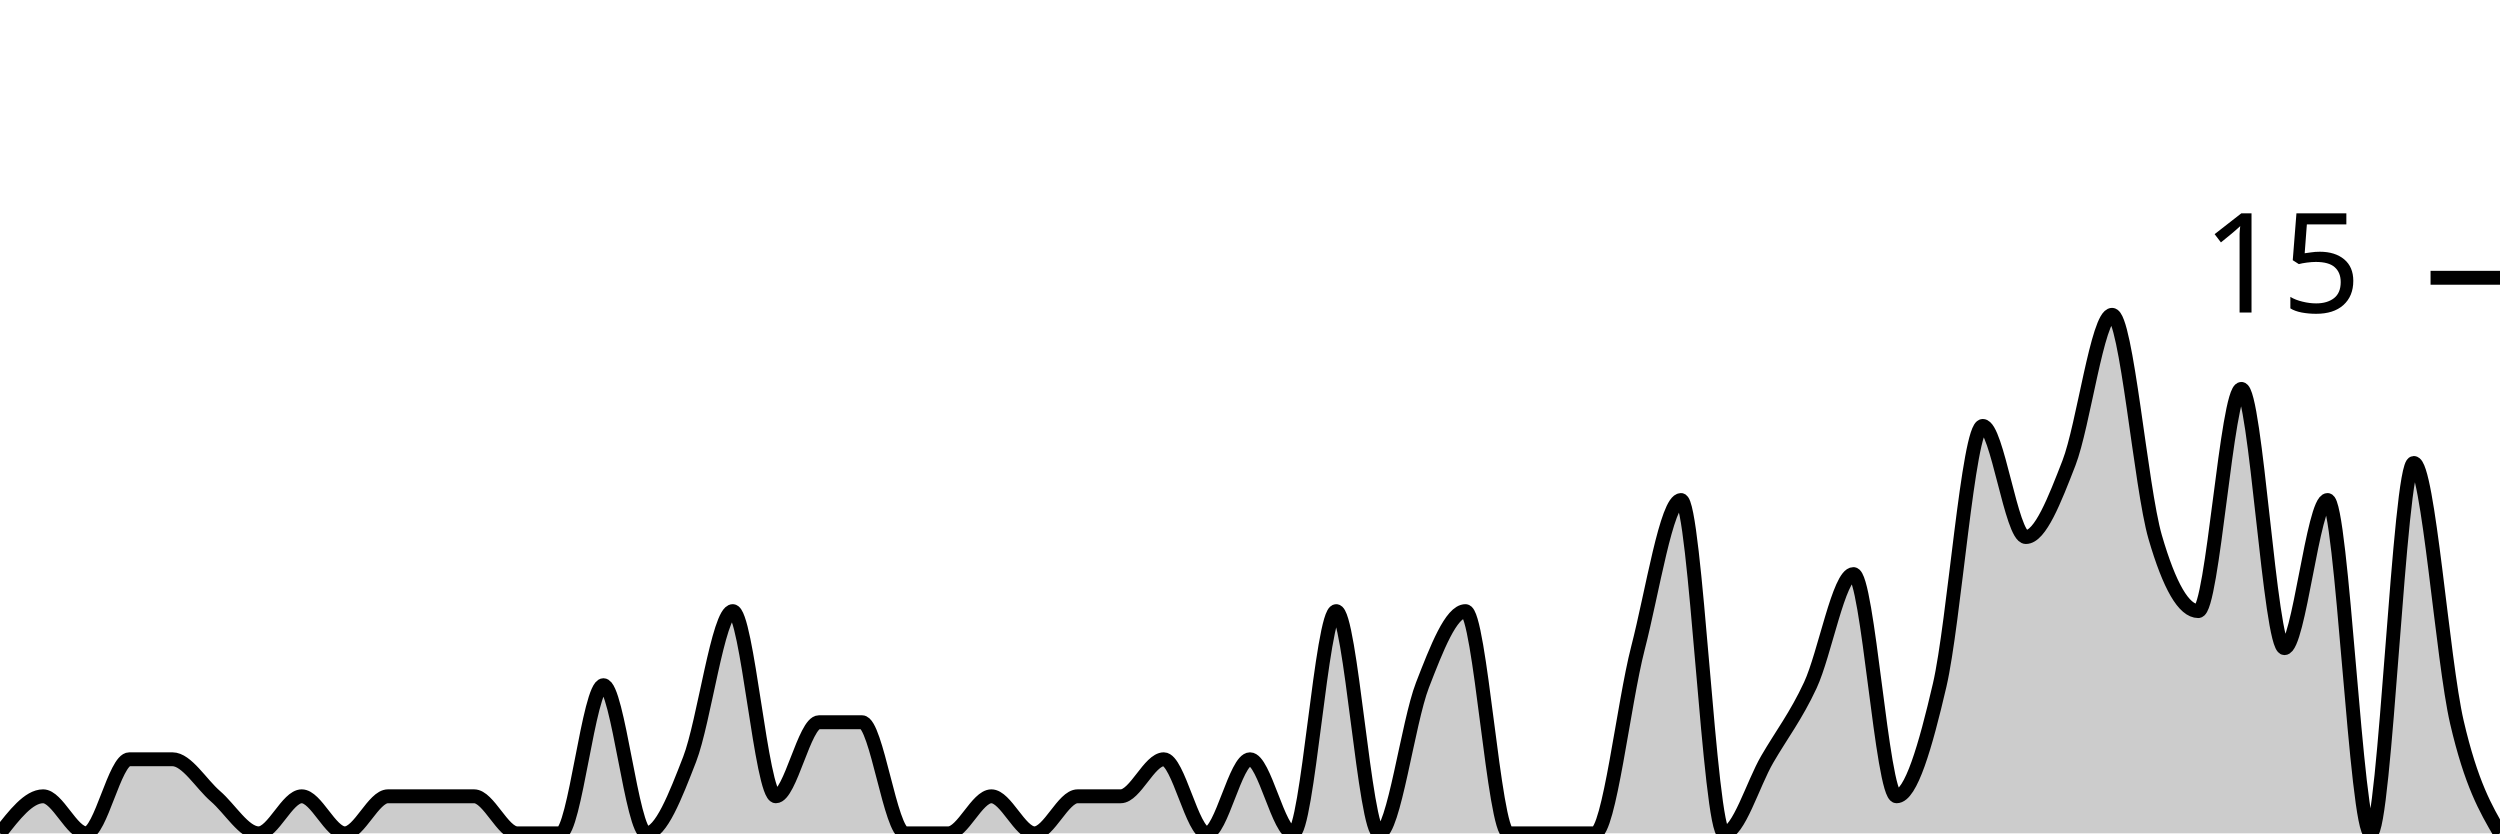
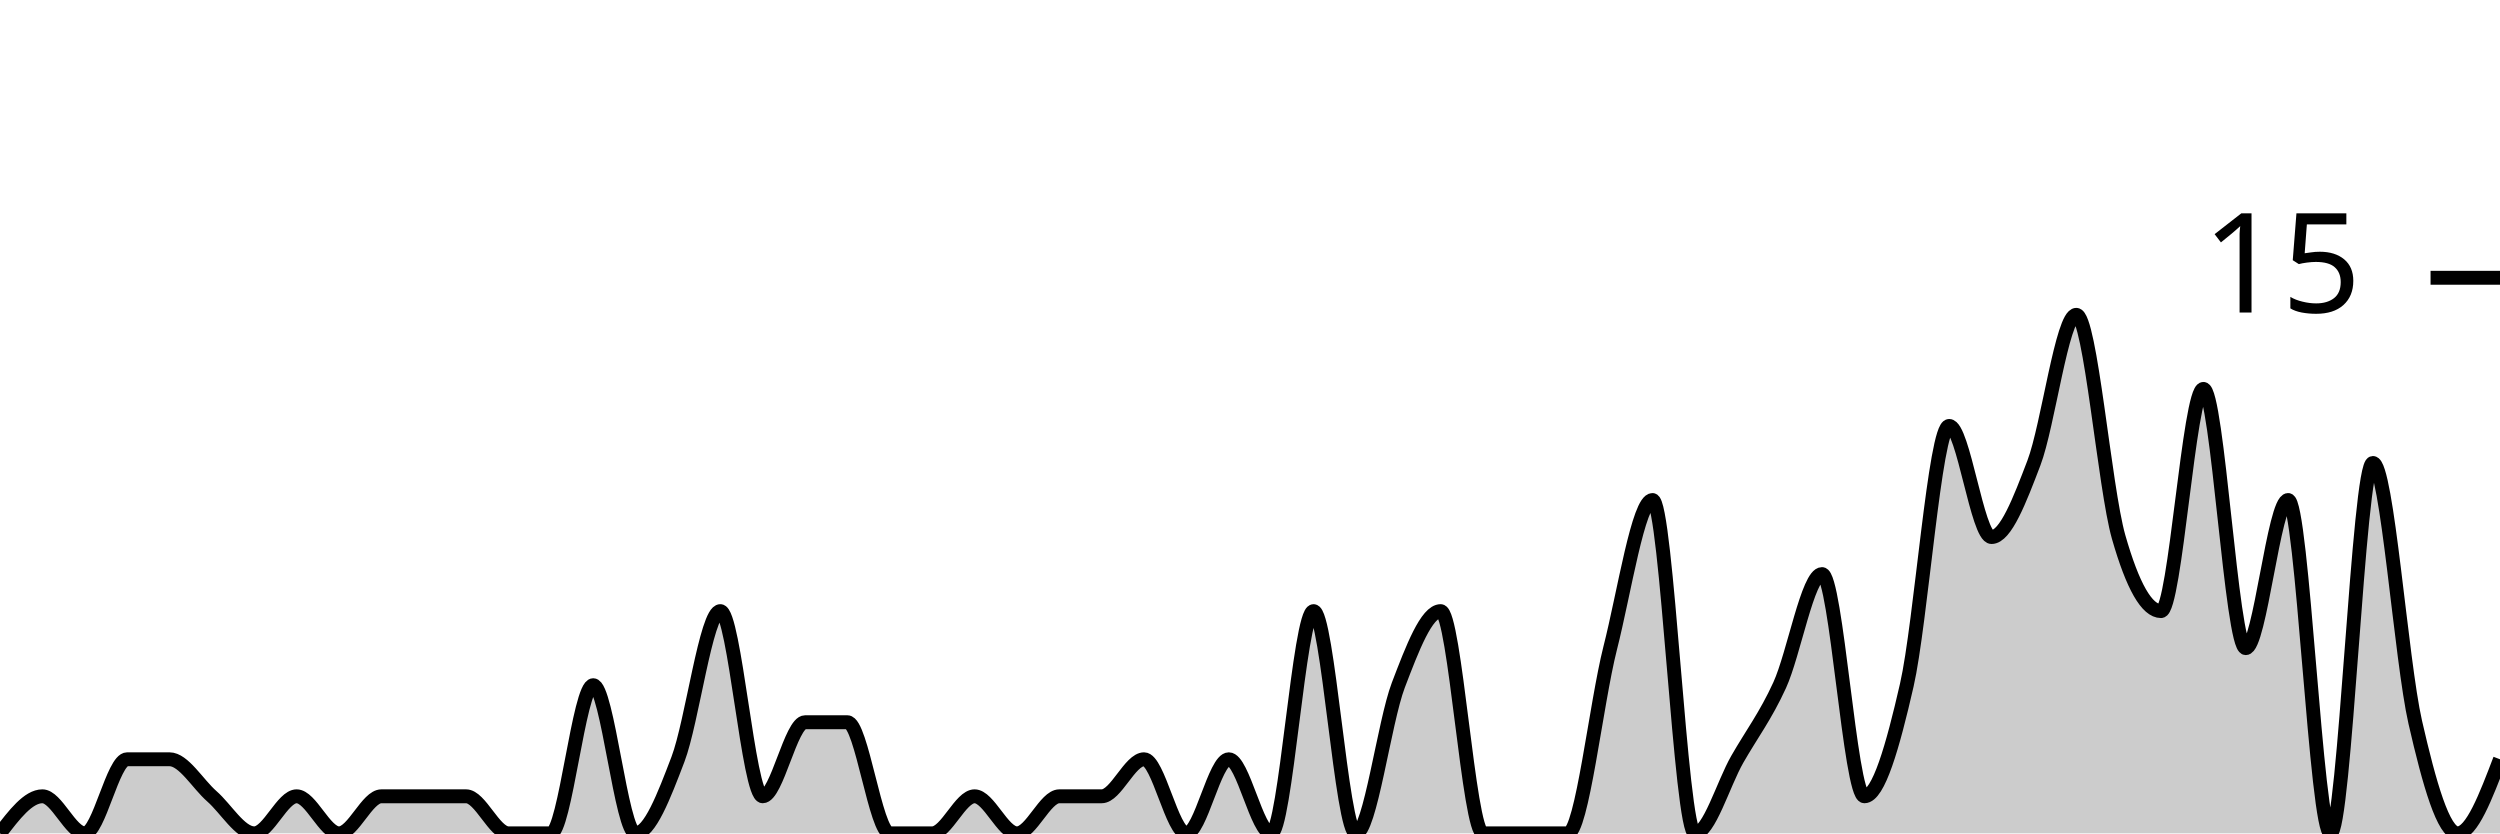
<svg xmlns="http://www.w3.org/2000/svg" viewBox="0 0 180 60">
  <g transform="translate(0,20)">
-     <path class="area" fill="rgba(0, 0, 0, 0.2)" d="M0,40C1.034,38.667,2.069,37.333,3.103,37.333C4.138,37.333,5.172,40,6.207,40C7.241,40,8.276,34.667,9.31,34.667C10.345,34.667,11.379,34.667,12.414,34.667C13.448,34.667,14.483,36.444,15.517,37.333C16.552,38.222,17.586,40,18.621,40C19.655,40,20.69,37.333,21.724,37.333C22.759,37.333,23.793,40,24.828,40C25.862,40,26.897,37.333,27.931,37.333C28.966,37.333,30,37.333,31.034,37.333C32.069,37.333,33.103,37.333,34.138,37.333C35.172,37.333,36.207,40,37.241,40C38.276,40,39.31,40,40.345,40C41.379,40,42.414,29.333,43.448,29.333C44.483,29.333,45.517,40,46.552,40C47.586,40,48.621,37.333,49.655,34.667C50.69,32,51.724,24,52.759,24C53.793,24,54.828,37.333,55.862,37.333C56.897,37.333,57.931,32,58.966,32C60,32,61.034,32,62.069,32C63.103,32,64.138,40,65.172,40C66.207,40,67.241,40,68.276,40C69.31,40,70.345,37.333,71.379,37.333C72.414,37.333,73.448,40,74.483,40C75.517,40,76.552,37.333,77.586,37.333C78.621,37.333,79.655,37.333,80.69,37.333C81.724,37.333,82.759,34.667,83.793,34.667C84.828,34.667,85.862,40,86.897,40C87.931,40,88.966,34.667,90,34.667C91.034,34.667,92.069,40,93.103,40C94.138,40,95.172,24,96.207,24C97.241,24,98.276,40,99.31,40C100.345,40,101.379,32,102.414,29.333C103.448,26.667,104.483,24,105.517,24C106.552,24,107.586,40,108.621,40C109.655,40,110.69,40,111.724,40C112.759,40,113.793,40,114.828,40C115.862,40,116.897,30.667,117.931,26.667C118.966,22.667,120,16,121.034,16C122.069,16,123.103,40,124.138,40C125.172,40,126.207,36.444,127.241,34.667C128.276,32.889,129.31,31.556,130.345,29.333C131.379,27.111,132.414,21.333,133.448,21.333C134.483,21.333,135.517,37.333,136.552,37.333C137.586,37.333,138.621,33.778,139.655,29.333C140.69,24.889,141.724,10.667,142.759,10.667C143.793,10.667,144.828,18.667,145.862,18.667C146.897,18.667,147.931,16,148.966,13.333C150,10.667,151.034,2.667,152.069,2.667C153.103,2.667,154.138,15.111,155.172,18.667C156.207,22.222,157.241,24,158.276,24C159.31,24,160.345,8,161.379,8C162.414,8,163.448,26.667,164.483,26.667C165.517,26.667,166.552,16,167.586,16C168.621,16,169.655,40,170.69,40C171.724,40,172.759,13.333,173.793,13.333C174.828,13.333,175.862,27.556,176.897,32C177.931,36.444,178.966,38.222,180,40L180,40C178.966,40,177.931,40,176.897,40C175.862,40,174.828,40,173.793,40C172.759,40,171.724,40,170.69,40C169.655,40,168.621,40,167.586,40C166.552,40,165.517,40,164.483,40C163.448,40,162.414,40,161.379,40C160.345,40,159.31,40,158.276,40C157.241,40,156.207,40,155.172,40C154.138,40,153.103,40,152.069,40C151.034,40,150,40,148.966,40C147.931,40,146.897,40,145.862,40C144.828,40,143.793,40,142.759,40C141.724,40,140.69,40,139.655,40C138.621,40,137.586,40,136.552,40C135.517,40,134.483,40,133.448,40C132.414,40,131.379,40,130.345,40C129.31,40,128.276,40,127.241,40C126.207,40,125.172,40,124.138,40C123.103,40,122.069,40,121.034,40C120,40,118.966,40,117.931,40C116.897,40,115.862,40,114.828,40C113.793,40,112.759,40,111.724,40C110.69,40,109.655,40,108.621,40C107.586,40,106.552,40,105.517,40C104.483,40,103.448,40,102.414,40C101.379,40,100.345,40,99.31,40C98.276,40,97.241,40,96.207,40C95.172,40,94.138,40,93.103,40C92.069,40,91.034,40,90,40C88.966,40,87.931,40,86.897,40C85.862,40,84.828,40,83.793,40C82.759,40,81.724,40,80.69,40C79.655,40,78.621,40,77.586,40C76.552,40,75.517,40,74.483,40C73.448,40,72.414,40,71.379,40C70.345,40,69.31,40,68.276,40C67.241,40,66.207,40,65.172,40C64.138,40,63.103,40,62.069,40C61.034,40,60,40,58.966,40C57.931,40,56.897,40,55.862,40C54.828,40,53.793,40,52.759,40C51.724,40,50.69,40,49.655,40C48.621,40,47.586,40,46.552,40C45.517,40,44.483,40,43.448,40C42.414,40,41.379,40,40.345,40C39.31,40,38.276,40,37.241,40C36.207,40,35.172,40,34.138,40C33.103,40,32.069,40,31.034,40C30,40,28.966,40,27.931,40C26.897,40,25.862,40,24.828,40C23.793,40,22.759,40,21.724,40C20.69,40,19.655,40,18.621,40C17.586,40,16.552,40,15.517,40C14.483,40,13.448,40,12.414,40C11.379,40,10.345,40,9.31,40C8.276,40,7.241,40,6.207,40C5.172,40,4.138,40,3.103,40C2.069,40,1.034,40,0,40Z" />
-     <path class="line" stroke="black" fill="none" d="M0,40C1.034,38.667,2.069,37.333,3.103,37.333C4.138,37.333,5.172,40,6.207,40C7.241,40,8.276,34.667,9.31,34.667C10.345,34.667,11.379,34.667,12.414,34.667C13.448,34.667,14.483,36.444,15.517,37.333C16.552,38.222,17.586,40,18.621,40C19.655,40,20.69,37.333,21.724,37.333C22.759,37.333,23.793,40,24.828,40C25.862,40,26.897,37.333,27.931,37.333C28.966,37.333,30,37.333,31.034,37.333C32.069,37.333,33.103,37.333,34.138,37.333C35.172,37.333,36.207,40,37.241,40C38.276,40,39.31,40,40.345,40C41.379,40,42.414,29.333,43.448,29.333C44.483,29.333,45.517,40,46.552,40C47.586,40,48.621,37.333,49.655,34.667C50.69,32,51.724,24,52.759,24C53.793,24,54.828,37.333,55.862,37.333C56.897,37.333,57.931,32,58.966,32C60,32,61.034,32,62.069,32C63.103,32,64.138,40,65.172,40C66.207,40,67.241,40,68.276,40C69.31,40,70.345,37.333,71.379,37.333C72.414,37.333,73.448,40,74.483,40C75.517,40,76.552,37.333,77.586,37.333C78.621,37.333,79.655,37.333,80.69,37.333C81.724,37.333,82.759,34.667,83.793,34.667C84.828,34.667,85.862,40,86.897,40C87.931,40,88.966,34.667,90,34.667C91.034,34.667,92.069,40,93.103,40C94.138,40,95.172,24,96.207,24C97.241,24,98.276,40,99.31,40C100.345,40,101.379,32,102.414,29.333C103.448,26.667,104.483,24,105.517,24C106.552,24,107.586,40,108.621,40C109.655,40,110.69,40,111.724,40C112.759,40,113.793,40,114.828,40C115.862,40,116.897,30.667,117.931,26.667C118.966,22.667,120,16,121.034,16C122.069,16,123.103,40,124.138,40C125.172,40,126.207,36.444,127.241,34.667C128.276,32.889,129.31,31.556,130.345,29.333C131.379,27.111,132.414,21.333,133.448,21.333C134.483,21.333,135.517,37.333,136.552,37.333C137.586,37.333,138.621,33.778,139.655,29.333C140.69,24.889,141.724,10.667,142.759,10.667C143.793,10.667,144.828,18.667,145.862,18.667C146.897,18.667,147.931,16,148.966,13.333C150,10.667,151.034,2.667,152.069,2.667C153.103,2.667,154.138,15.111,155.172,18.667C156.207,22.222,157.241,24,158.276,24C159.31,24,160.345,8,161.379,8C162.414,8,163.448,26.667,164.483,26.667C165.517,26.667,166.552,16,167.586,16C168.621,16,169.655,40,170.69,40C171.724,40,172.759,13.333,173.793,13.333C174.828,13.333,175.862,27.556,176.897,32C177.931,36.444,178.966,38.222,180,40" />
+     <path class="area" fill="rgba(0, 0, 0, 0.2)" d="M0,40C1.017,38.667,2.034,37.333,3.051,37.333C4.068,37.333,5.085,40,6.102,40C7.119,40,8.136,34.667,9.153,34.667C10.169,34.667,11.186,34.667,12.203,34.667C13.22,34.667,14.237,36.444,15.254,37.333C16.271,38.222,17.288,40,18.305,40C19.322,40,20.339,37.333,21.356,37.333C22.373,37.333,23.39,40,24.407,40C25.424,40,26.441,37.333,27.458,37.333C28.475,37.333,29.492,37.333,30.508,37.333C31.525,37.333,32.542,37.333,33.559,37.333C34.576,37.333,35.593,40,36.61,40C37.627,40,38.644,40,39.661,40C40.678,40,41.695,29.333,42.712,29.333C43.729,29.333,44.746,40,45.763,40C46.78,40,47.797,37.333,48.814,34.667C49.831,32,50.847,24,51.864,24C52.881,24,53.898,37.333,54.915,37.333C55.932,37.333,56.949,32,57.966,32C58.983,32,60,32,61.017,32C62.034,32,63.051,40,64.068,40C65.085,40,66.102,40,67.119,40C68.136,40,69.153,37.333,70.169,37.333C71.186,37.333,72.203,40,73.22,40C74.237,40,75.254,37.333,76.271,37.333C77.288,37.333,78.305,37.333,79.322,37.333C80.339,37.333,81.356,34.667,82.373,34.667C83.39,34.667,84.407,40,85.424,40C86.441,40,87.458,34.667,88.475,34.667C89.492,34.667,90.508,40,91.525,40C92.542,40,93.559,24,94.576,24C95.593,24,96.61,40,97.627,40C98.644,40,99.661,32,100.678,29.333C101.695,26.667,102.712,24,103.729,24C104.746,24,105.763,40,106.78,40C107.797,40,108.814,40,109.831,40C110.847,40,111.864,40,112.881,40C113.898,40,114.915,30.667,115.932,26.667C116.949,22.667,117.966,16,118.983,16C120,16,121.017,40,122.034,40C123.051,40,124.068,36.444,125.085,34.667C126.102,32.889,127.119,31.556,128.136,29.333C129.153,27.111,130.169,21.333,131.186,21.333C132.203,21.333,133.22,37.333,134.237,37.333C135.254,37.333,136.271,33.778,137.288,29.333C138.305,24.889,139.322,10.667,140.339,10.667C141.356,10.667,142.373,18.667,143.39,18.667C144.407,18.667,145.424,16,146.441,13.333C147.458,10.667,148.475,2.667,149.492,2.667C150.508,2.667,151.525,15.111,152.542,18.667C153.559,22.222,154.576,24,155.593,24C156.61,24,157.627,8,158.644,8C159.661,8,160.678,26.667,161.695,26.667C162.712,26.667,163.729,16,164.746,16C165.763,16,166.78,40,167.797,40C168.814,40,169.831,13.333,170.847,13.333C171.864,13.333,172.881,27.556,173.898,32C174.915,36.444,175.932,40,176.949,40C177.966,40,178.983,37.333,180,34.667L180,40C178.983,40,177.966,40,176.949,40C175.932,40,174.915,40,173.898,40C172.881,40,171.864,40,170.847,40C169.831,40,168.814,40,167.797,40C166.78,40,165.763,40,164.746,40C163.729,40,162.712,40,161.695,40C160.678,40,159.661,40,158.644,40C157.627,40,156.61,40,155.593,40C154.576,40,153.559,40,152.542,40C151.525,40,150.508,40,149.492,40C148.475,40,147.458,40,146.441,40C145.424,40,144.407,40,143.39,40C142.373,40,141.356,40,140.339,40C139.322,40,138.305,40,137.288,40C136.271,40,135.254,40,134.237,40C133.22,40,132.203,40,131.186,40C130.169,40,129.153,40,128.136,40C127.119,40,126.102,40,125.085,40C124.068,40,123.051,40,122.034,40C121.017,40,120,40,118.983,40C117.966,40,116.949,40,115.932,40C114.915,40,113.898,40,112.881,40C111.864,40,110.847,40,109.831,40C108.814,40,107.797,40,106.78,40C105.763,40,104.746,40,103.729,40C102.712,40,101.695,40,100.678,40C99.661,40,98.644,40,97.627,40C96.61,40,95.593,40,94.576,40C93.559,40,92.542,40,91.525,40C90.508,40,89.492,40,88.475,40C87.458,40,86.441,40,85.424,40C84.407,40,83.39,40,82.373,40C81.356,40,80.339,40,79.322,40C78.305,40,77.288,40,76.271,40C75.254,40,74.237,40,73.22,40C72.203,40,71.186,40,70.169,40C69.153,40,68.136,40,67.119,40C66.102,40,65.085,40,64.068,40C63.051,40,62.034,40,61.017,40C60,40,58.983,40,57.966,40C56.949,40,55.932,40,54.915,40C53.898,40,52.881,40,51.864,40C50.847,40,49.831,40,48.814,40C47.797,40,46.78,40,45.763,40C44.746,40,43.729,40,42.712,40C41.695,40,40.678,40,39.661,40C38.644,40,37.627,40,36.61,40C35.593,40,34.576,40,33.559,40C32.542,40,31.525,40,30.508,40C29.492,40,28.475,40,27.458,40C26.441,40,25.424,40,24.407,40C23.39,40,22.373,40,21.356,40C20.339,40,19.322,40,18.305,40C17.288,40,16.271,40,15.254,40C14.237,40,13.22,40,12.203,40C11.186,40,10.169,40,9.153,40C8.136,40,7.119,40,6.102,40C5.085,40,4.068,40,3.051,40C2.034,40,1.017,40,0,40Z" />
+     <path class="line" stroke="black" fill="none" d="M0,40C1.017,38.667,2.034,37.333,3.051,37.333C4.068,37.333,5.085,40,6.102,40C7.119,40,8.136,34.667,9.153,34.667C10.169,34.667,11.186,34.667,12.203,34.667C13.22,34.667,14.237,36.444,15.254,37.333C16.271,38.222,17.288,40,18.305,40C19.322,40,20.339,37.333,21.356,37.333C22.373,37.333,23.39,40,24.407,40C25.424,40,26.441,37.333,27.458,37.333C28.475,37.333,29.492,37.333,30.508,37.333C31.525,37.333,32.542,37.333,33.559,37.333C34.576,37.333,35.593,40,36.61,40C37.627,40,38.644,40,39.661,40C40.678,40,41.695,29.333,42.712,29.333C43.729,29.333,44.746,40,45.763,40C46.78,40,47.797,37.333,48.814,34.667C49.831,32,50.847,24,51.864,24C52.881,24,53.898,37.333,54.915,37.333C55.932,37.333,56.949,32,57.966,32C58.983,32,60,32,61.017,32C62.034,32,63.051,40,64.068,40C65.085,40,66.102,40,67.119,40C68.136,40,69.153,37.333,70.169,37.333C71.186,37.333,72.203,40,73.22,40C74.237,40,75.254,37.333,76.271,37.333C77.288,37.333,78.305,37.333,79.322,37.333C80.339,37.333,81.356,34.667,82.373,34.667C83.39,34.667,84.407,40,85.424,40C86.441,40,87.458,34.667,88.475,34.667C89.492,34.667,90.508,40,91.525,40C92.542,40,93.559,24,94.576,24C95.593,24,96.61,40,97.627,40C98.644,40,99.661,32,100.678,29.333C101.695,26.667,102.712,24,103.729,24C104.746,24,105.763,40,106.78,40C107.797,40,108.814,40,109.831,40C110.847,40,111.864,40,112.881,40C113.898,40,114.915,30.667,115.932,26.667C116.949,22.667,117.966,16,118.983,16C120,16,121.017,40,122.034,40C123.051,40,124.068,36.444,125.085,34.667C126.102,32.889,127.119,31.556,128.136,29.333C129.153,27.111,130.169,21.333,131.186,21.333C132.203,21.333,133.22,37.333,134.237,37.333C135.254,37.333,136.271,33.778,137.288,29.333C138.305,24.889,139.322,10.667,140.339,10.667C141.356,10.667,142.373,18.667,143.39,18.667C144.407,18.667,145.424,16,146.441,13.333C147.458,10.667,148.475,2.667,149.492,2.667C150.508,2.667,151.525,15.111,152.542,18.667C153.559,22.222,154.576,24,155.593,24C156.61,24,157.627,8,158.644,8C159.661,8,160.678,26.667,161.695,26.667C162.712,26.667,163.729,16,164.746,16C165.763,16,166.78,40,167.797,40C168.814,40,169.831,13.333,170.847,13.333C171.864,13.333,172.881,27.556,173.898,32C174.915,36.444,175.932,40,176.949,40C177.966,40,178.983,37.333,180,34.667" />
    <path class="axis-ceiling" stroke-width="1" stroke="black" fill="none" d="M175,0L180,0" />
    <text class="axis-ceiling-label" font-family="sans-serif" text-anchor="end" font-size="10px" x="170" y="2.5">15</text>
  </g>
</svg>
